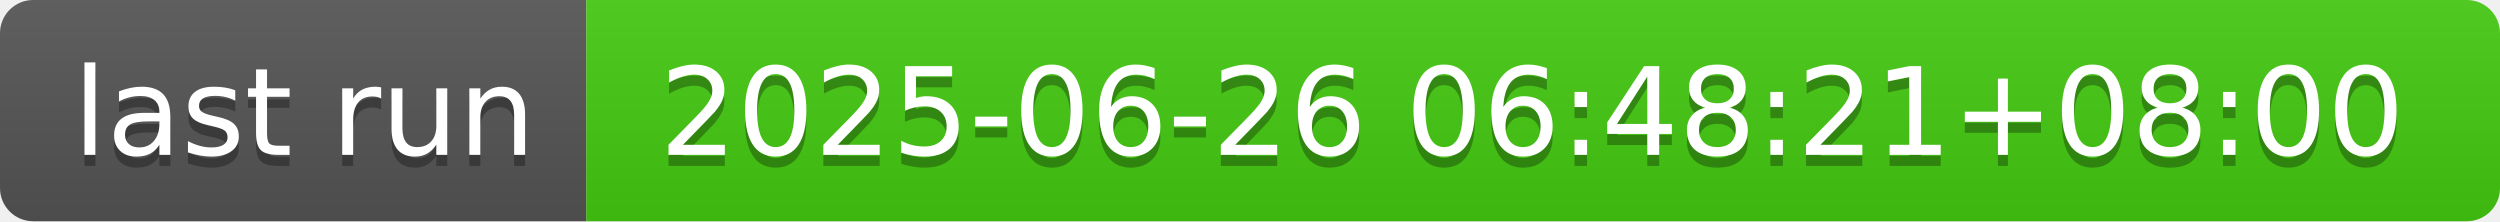
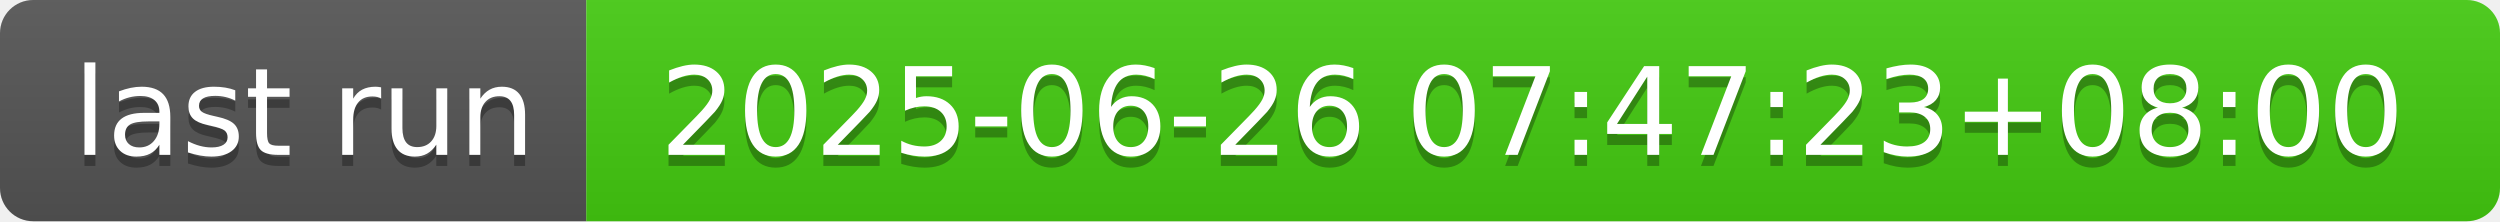
- <svg xmlns="http://www.w3.org/2000/svg" width="226" height="20" role="img" aria-label="last run: 2025-06-26 06:48:21+08:00">
+ <svg xmlns="http://www.w3.org/2000/svg" width="226" height="20" role="img" aria-label="last run: 2025-06-26 07:47:23+08:00">
  <linearGradient id="s" x2="0" y2="100%">
    <stop offset="0" stop-color="#bbb" stop-opacity=".1" />
    <stop offset="1" stop-opacity=".1" />
  </linearGradient>
  <clipPath id="r">
    <rect width="226" height="20" rx="3" fill="#fff" />
  </clipPath>
  <g clip-path="url(#r)">
    <rect width="53" height="20" fill="#555" />
    <rect x="53" width="173" height="20" fill="#4c1" />
    <rect width="226" height="20" fill="url(#s)" />
  </g>
  <g fill="#fff" text-anchor="middle" font-family="Verdana,Geneva,DejaVu Sans,sans-serif" text-rendering="geometricPrecision" font-size="110">
    <text aria-hidden="true" x="275" y="150" fill="#010101" fill-opacity=".3" transform="scale(.1)" textLength="430">last run</text>
    <text x="275" y="140" transform="scale(.1)" fill="#fff" textLength="430">last run</text>
-     <text aria-hidden="true" x="1385" y="150" fill="#010101" fill-opacity=".3" transform="scale(.1)" textLength="1630">2025-06-26 06:48:21+08:00</text>
-     <text x="1385" y="140" transform="scale(.1)" fill="#fff" textLength="1630">2025-06-26 06:48:21+08:00</text>
+     <text aria-hidden="true" x="1385" y="150" fill="#010101" fill-opacity=".3" transform="scale(.1)" textLength="1630">2025-06-26 07:47:23+08:00</text>
+     <text x="1385" y="140" transform="scale(.1)" fill="#fff" textLength="1630">2025-06-26 07:47:23+08:00</text>
  </g>
</svg>
